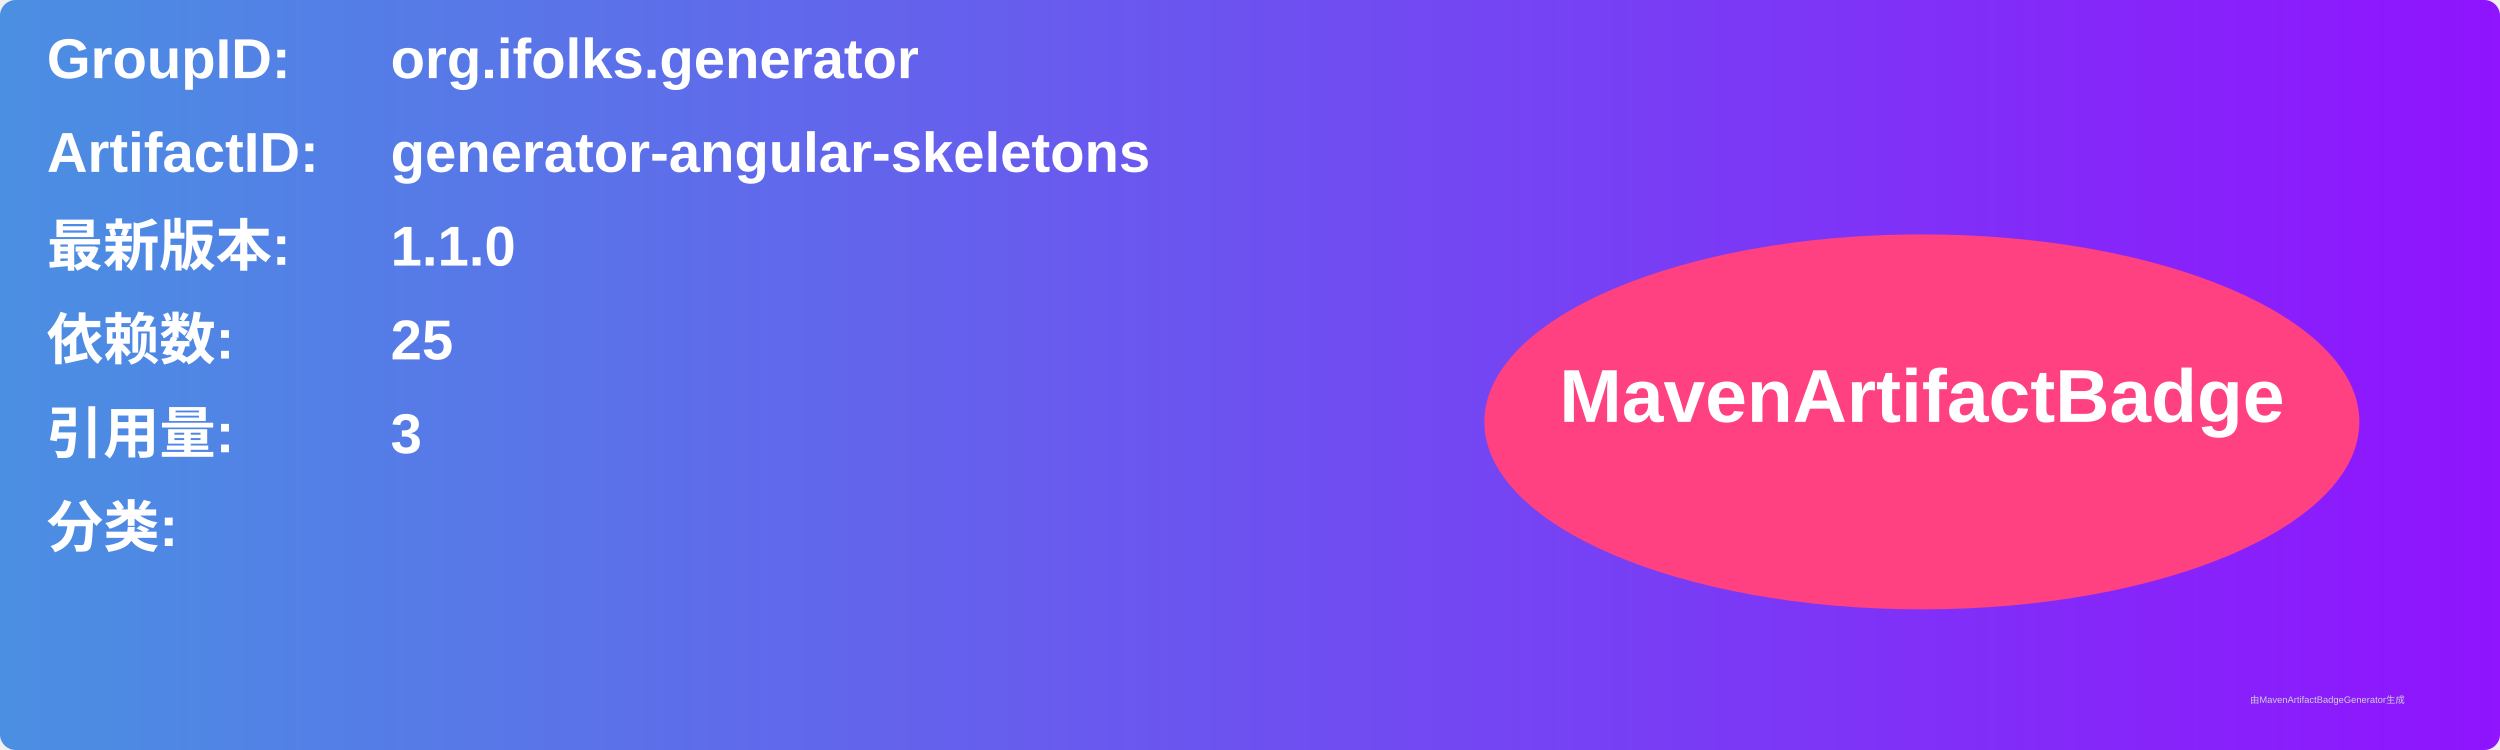
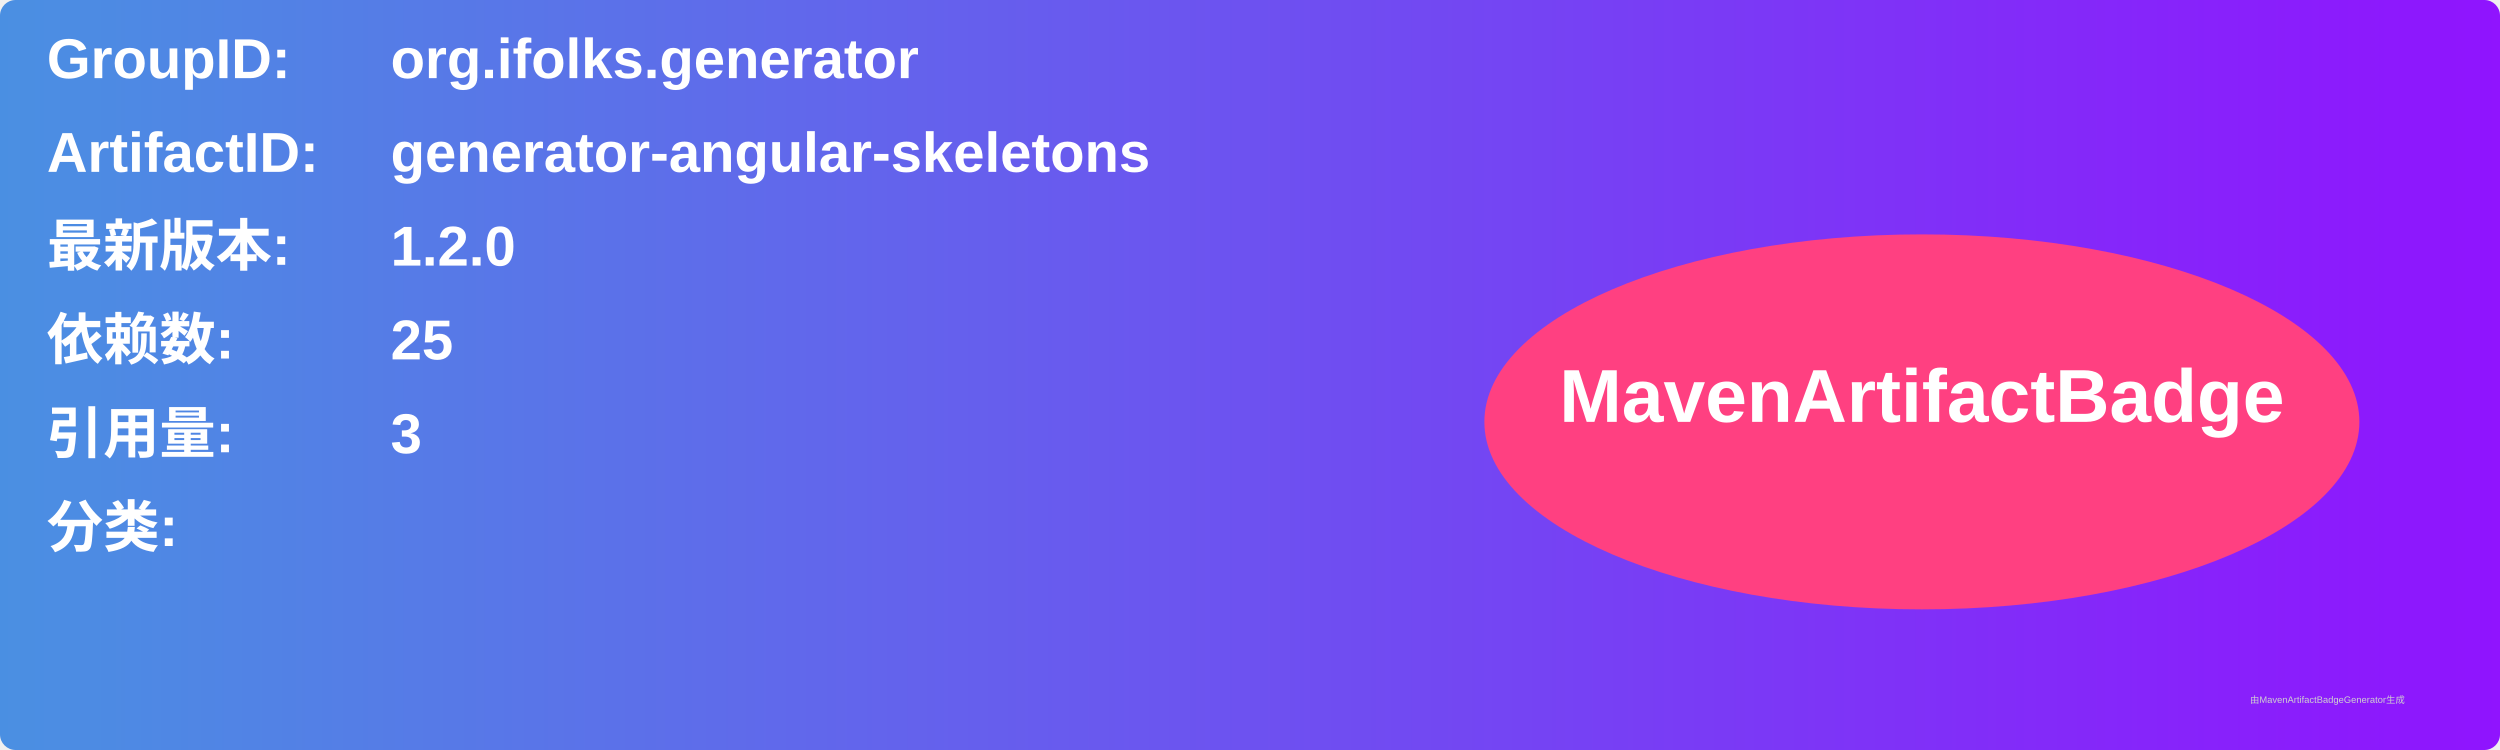
<svg xmlns="http://www.w3.org/2000/svg" width="800" height="240" viewBox="0 0 800 240">
  <linearGradient id="grad" x1="0%" y1="0%" x2="100%" y2="0%">
    <stop offset="0%" stop-color="#4a90e2" />
    <stop offset="100%" stop-color="#9013fe" />
  </linearGradient>
  <rect width="100%" height="100%" rx="5" ry="5" fill="url(#grad)" />
  <g transform="translate(15, 15)">
    <text x="0" y="10" font-family="Arial" font-size="18" fill="white" font-weight="bold" width="260">GroupID:</text>
    <text x="110" y="10" font-family="Arial" font-size="18" fill="white" font-weight="bold" width="460">org.ifolks.generator</text>
    <text x="0" y="40" font-family="Arial" font-size="18" fill="white" font-weight="bold" width="260">ArtifactID:</text>
    <text x="110" y="40" font-family="Arial" font-size="18" fill="white" font-weight="bold" width="460">generator-angular-skeletons</text>
    <text x="0" y="70" font-family="Arial" font-size="18" fill="white" font-weight="bold">最新版本:</text>
    <text x="110" y="70" font-family="Arial" font-size="18" fill="white" font-weight="bold">
-       <tspan font-weight="bold">1.1.0</tspan>
+       <tspan font-weight="bold">1.2.0</tspan>
    </text>
    <text x="0" y="100" font-family="Arial" font-size="18" fill="white" font-weight="bold">依赖数: </text>
    <text x="110" y="100" font-family="Arial" font-size="18" fill="white">
      <tspan font-weight="bold">25</tspan>
    </text>
    <text x="0" y="130" font-family="Arial" font-size="18" fill="white" font-weight="bold">引用量: </text>
    <text x="110" y="130" font-family="Arial" font-size="18" fill="white">
      <tspan font-weight="bold">3</tspan>
    </text>
    <text x="0" y="160" font-family="Arial" font-size="18" fill="white" font-weight="bold">分类:</text>
    <text x="10" y="190" font-family="Arial" font-size="10" fill="white">
      <tspan font-weight="bold" />
    </text>
    <ellipse cx="600" cy="120" rx="140" ry="60" fill="#ff4081" />
    <text x="600" y="120" text-anchor="middle" font-family="Arial" font-size="24" fill="white" font-weight="bold">MavenArtifactBadge</text>
  </g>
  <text x="720" y="225" font-family="Arial" font-size="3" fill="#d0d0d0">由MavenArtifactBadgeGenerator生成</text>
</svg>
